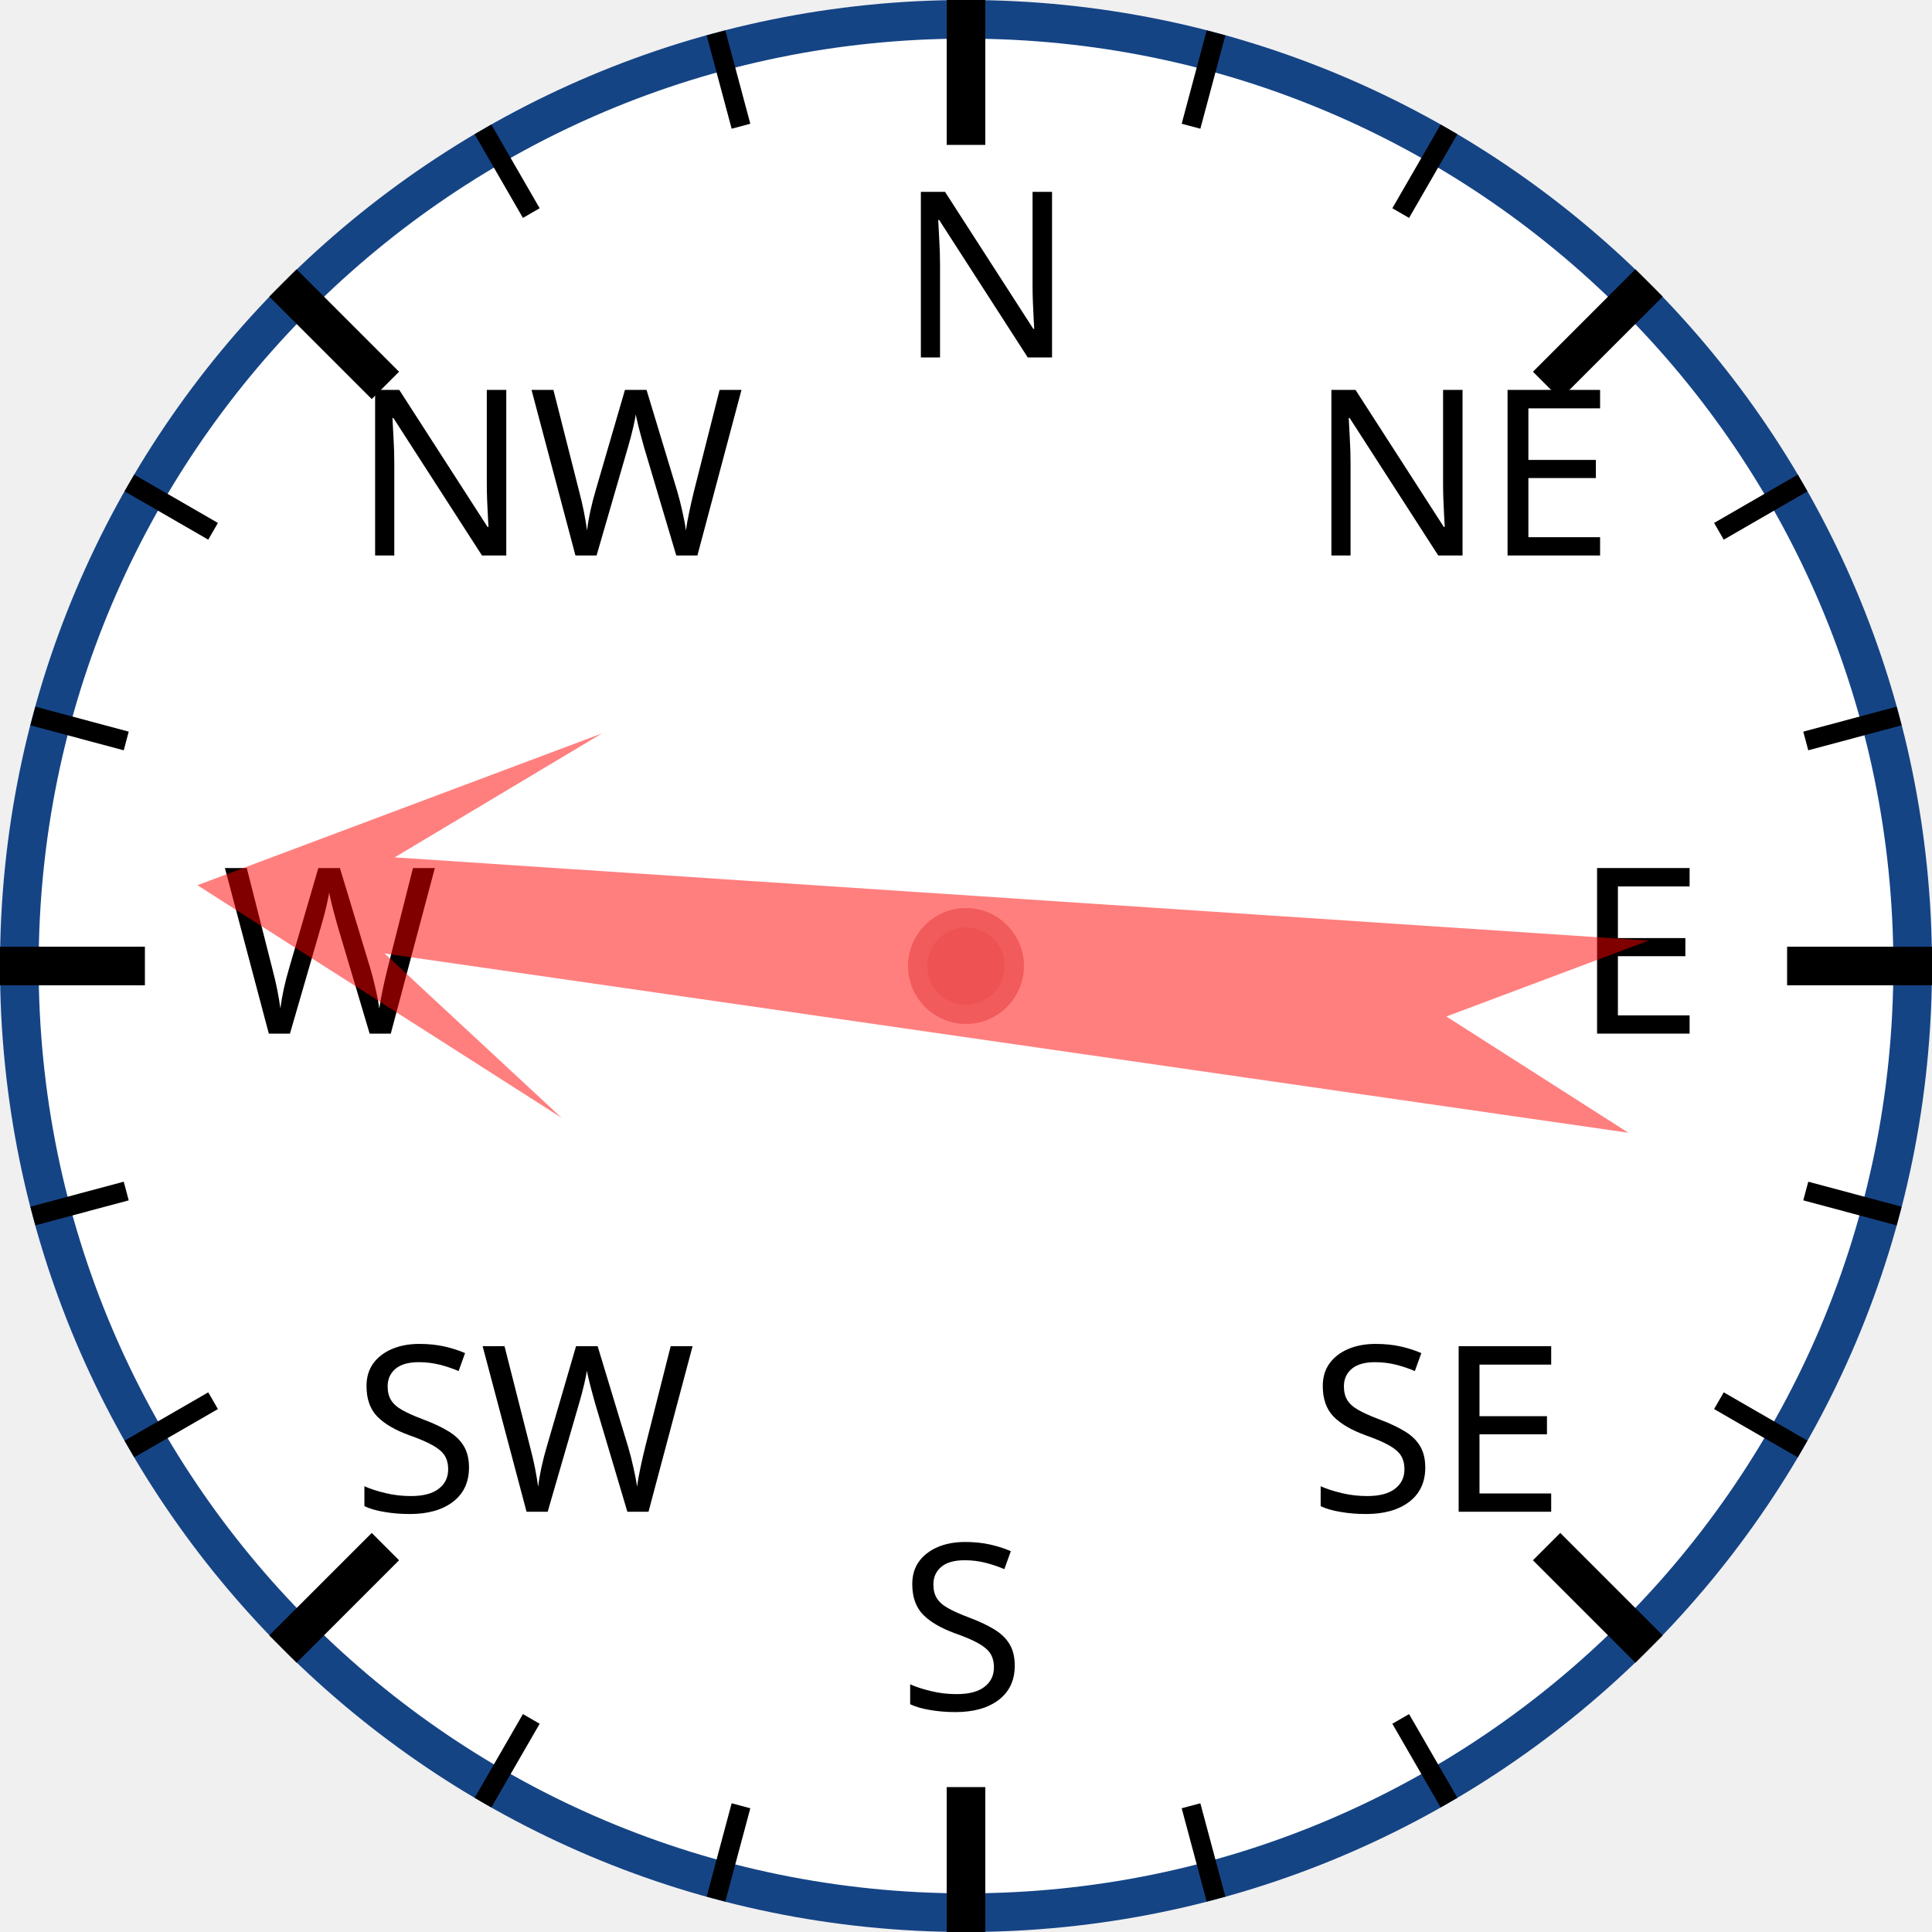
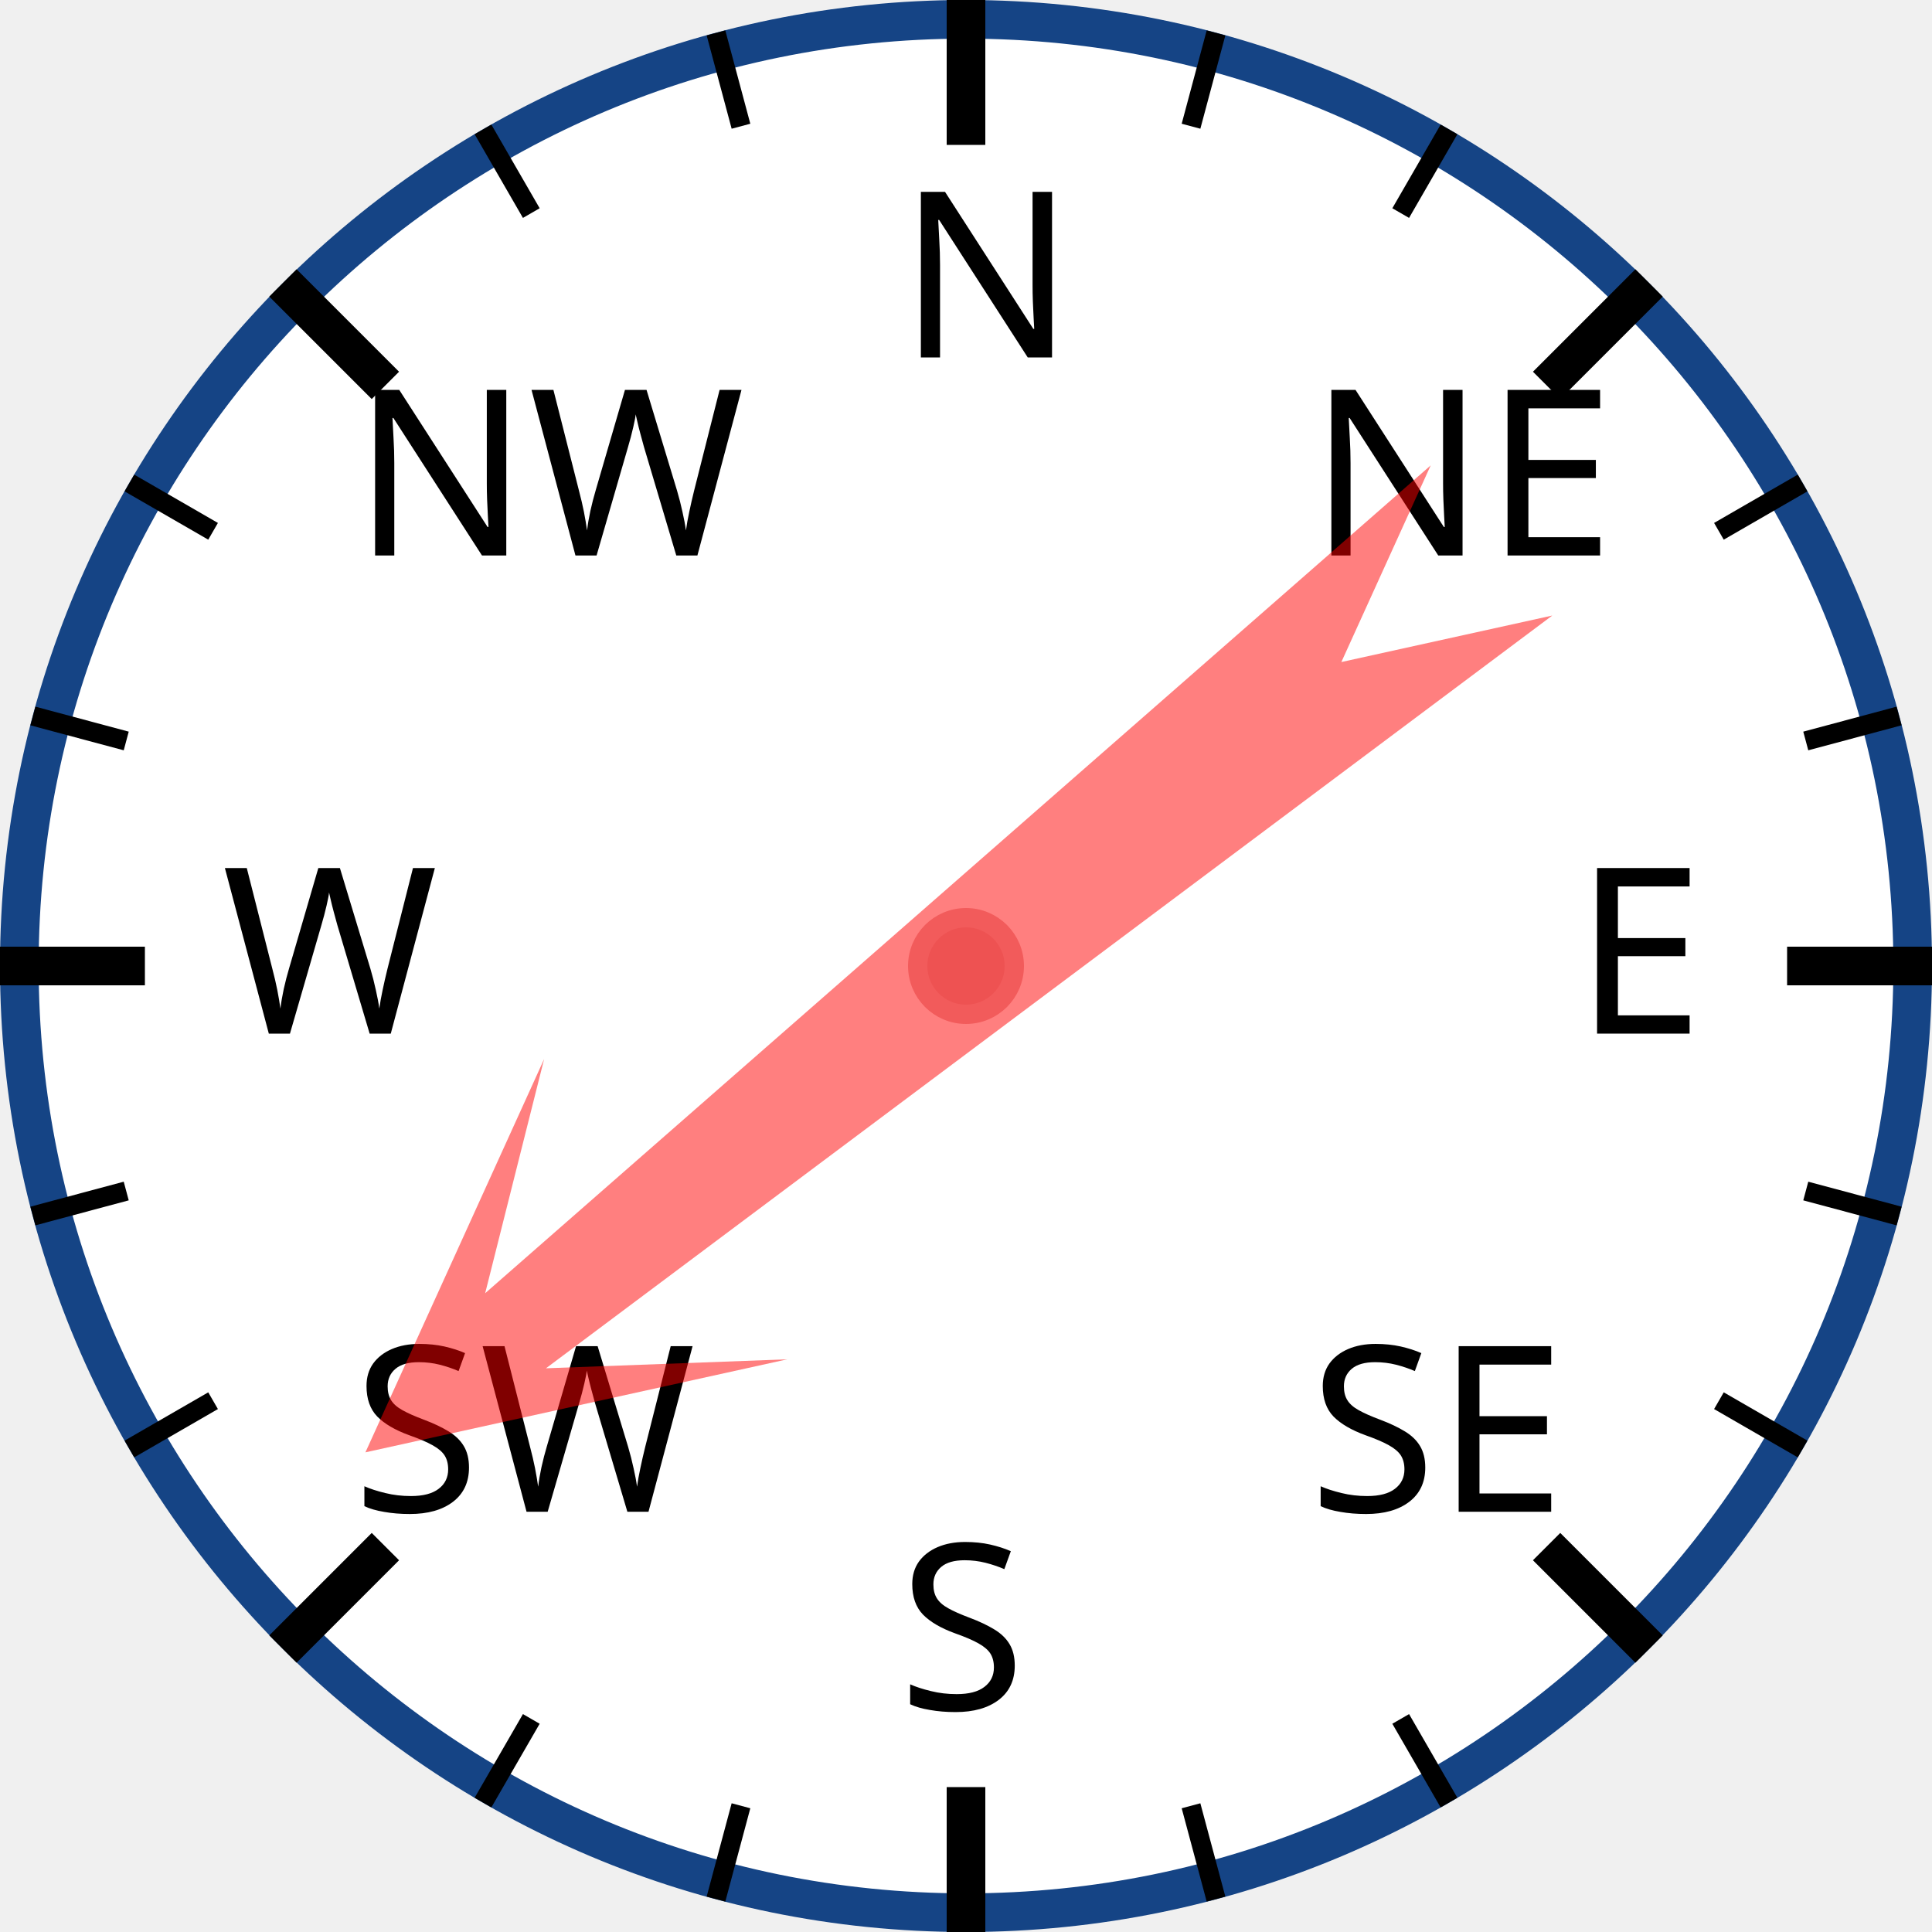
<svg xmlns="http://www.w3.org/2000/svg" width="120px" height="120px" viewBox="0 0 200 200">
  <circle cx="100" cy="100" r="98" style="fill: white; stroke: #154485; stroke-width: 4;" />
  <text x="93.0" y="37.0" style="font-family: sans-serif; font-size: 18pt;">N</text>
  <line x1="100.0" y1="0.0" x2="100.0" y2="15.0" style="stroke: black; stroke-width: 4;" />
  <line x1="74.118" y1="3.407" x2="76.706" y2="13.067" style="stroke: black; stroke-width: 2;" />
  <line x1="50" y1="13.397" x2="55" y2="22.058" style="stroke: black; stroke-width: 2;" />
  <text x="36.503" y="57.503" style="font-family: sans-serif; font-size: 18pt;">NW</text>
  <line x1="29.289" y1="29.289" x2="39.896" y2="39.896" style="stroke: black; stroke-width: 4;" />
  <line x1="13.397" y1="50" x2="22.058" y2="55" style="stroke: black; stroke-width: 2;" />
  <line x1="3.407" y1="74.118" x2="13.067" y2="76.706" style="stroke: black; stroke-width: 2;" />
  <text x="23.0" y="107.0" style="font-family: sans-serif; font-size: 18pt;">W</text>
  <line x1="0.0" y1="100.0" x2="15.0" y2="100.0" style="stroke: black; stroke-width: 4;" />
  <line x1="3.407" y1="125.882" x2="13.067" y2="123.294" style="stroke: black; stroke-width: 2;" />
  <line x1="13.397" y1="150" x2="22.058" y2="145" style="stroke: black; stroke-width: 2;" />
  <text x="36.503" y="156.497" style="font-family: sans-serif; font-size: 18pt;">SW</text>
  <line x1="29.289" y1="170.711" x2="39.896" y2="160.104" style="stroke: black; stroke-width: 4;" />
  <line x1="50" y1="186.603" x2="55" y2="177.942" style="stroke: black; stroke-width: 2;" />
  <line x1="74.118" y1="196.593" x2="76.706" y2="186.933" style="stroke: black; stroke-width: 2;" />
  <text x="93" y="177.0" style="font-family: sans-serif; font-size: 18pt;">S</text>
  <line x1="100" y1="200.0" x2="100" y2="185.0" style="stroke: black; stroke-width: 4;" />
  <line x1="125.882" y1="196.593" x2="123.294" y2="186.933" style="stroke: black; stroke-width: 2;" />
  <line x1="150.0" y1="186.603" x2="145.0" y2="177.942" style="stroke: black; stroke-width: 2;" />
  <text x="135.497" y="156.497" style="font-family: sans-serif; font-size: 18pt;">SE</text>
  <line x1="170.711" y1="170.711" x2="160.104" y2="160.104" style="stroke: black; stroke-width: 4;" />
  <line x1="186.603" y1="150" x2="177.942" y2="145" style="stroke: black; stroke-width: 2;" />
  <line x1="196.593" y1="125.882" x2="186.933" y2="123.294" style="stroke: black; stroke-width: 2;" />
  <text x="163.0" y="107" style="font-family: sans-serif; font-size: 18pt;">E</text>
  <line x1="200.0" y1="100" x2="185.0" y2="100" style="stroke: black; stroke-width: 4;" />
  <line x1="196.593" y1="74.118" x2="186.933" y2="76.706" style="stroke: black; stroke-width: 2;" />
  <line x1="186.603" y1="50" x2="177.942" y2="55" style="stroke: black; stroke-width: 2;" />
  <text x="135.497" y="57.503" style="font-family: sans-serif; font-size: 18pt;">NE</text>
  <line x1="170.711" y1="29.289" x2="160.104" y2="39.896" style="stroke: black; stroke-width: 4;" />
  <line x1="150" y1="13.397" x2="145" y2="22.058" style="stroke: black; stroke-width: 2;" />
  <line x1="125.882" y1="3.407" x2="123.294" y2="13.067" style="stroke: black; stroke-width: 2;" />
-   <polygon points="100 20 120 60 105 40 110 170 100 150 90 170 95 40 80 60" style="fill: red; fill-opacity: 0.5;" transform="rotate(276,100,100)" />
+   <polygon points="100 20 120 60 105 40 110 170 100 150 90 170 95 40 80 60" style="fill: red; fill-opacity: 0.5;" transform="rotate(231,100,100)" />
  <circle cx="100" cy="100" r="5" style="fill: #EE5252; stroke: #F25B5B; stroke-width: 2;" />
</svg>
